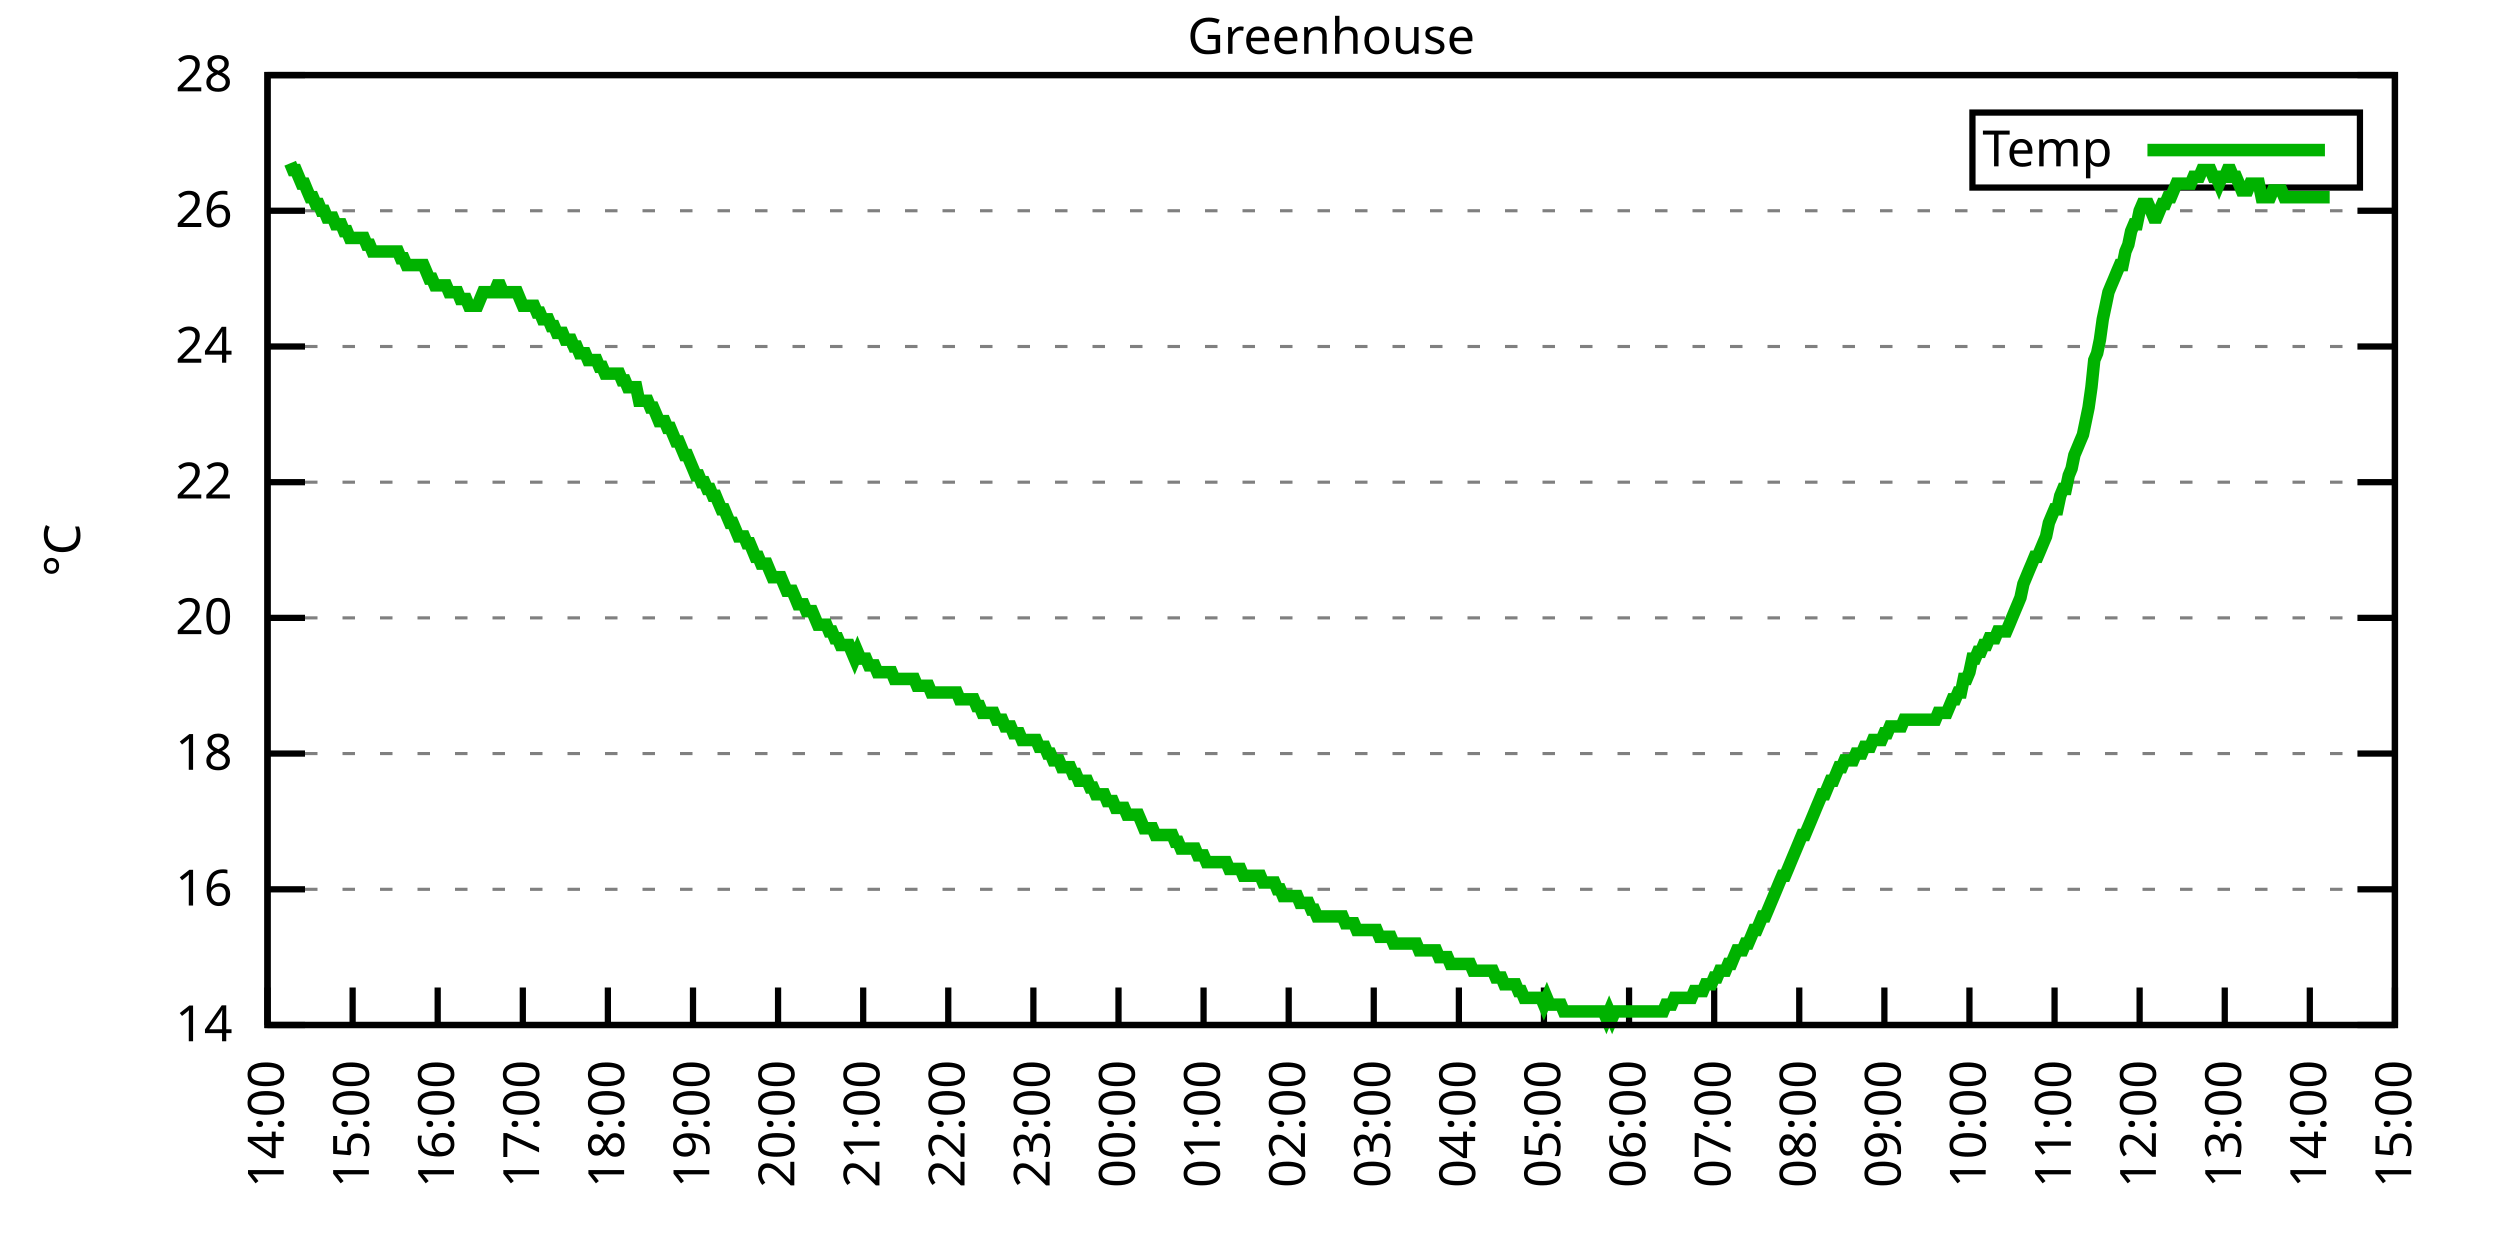
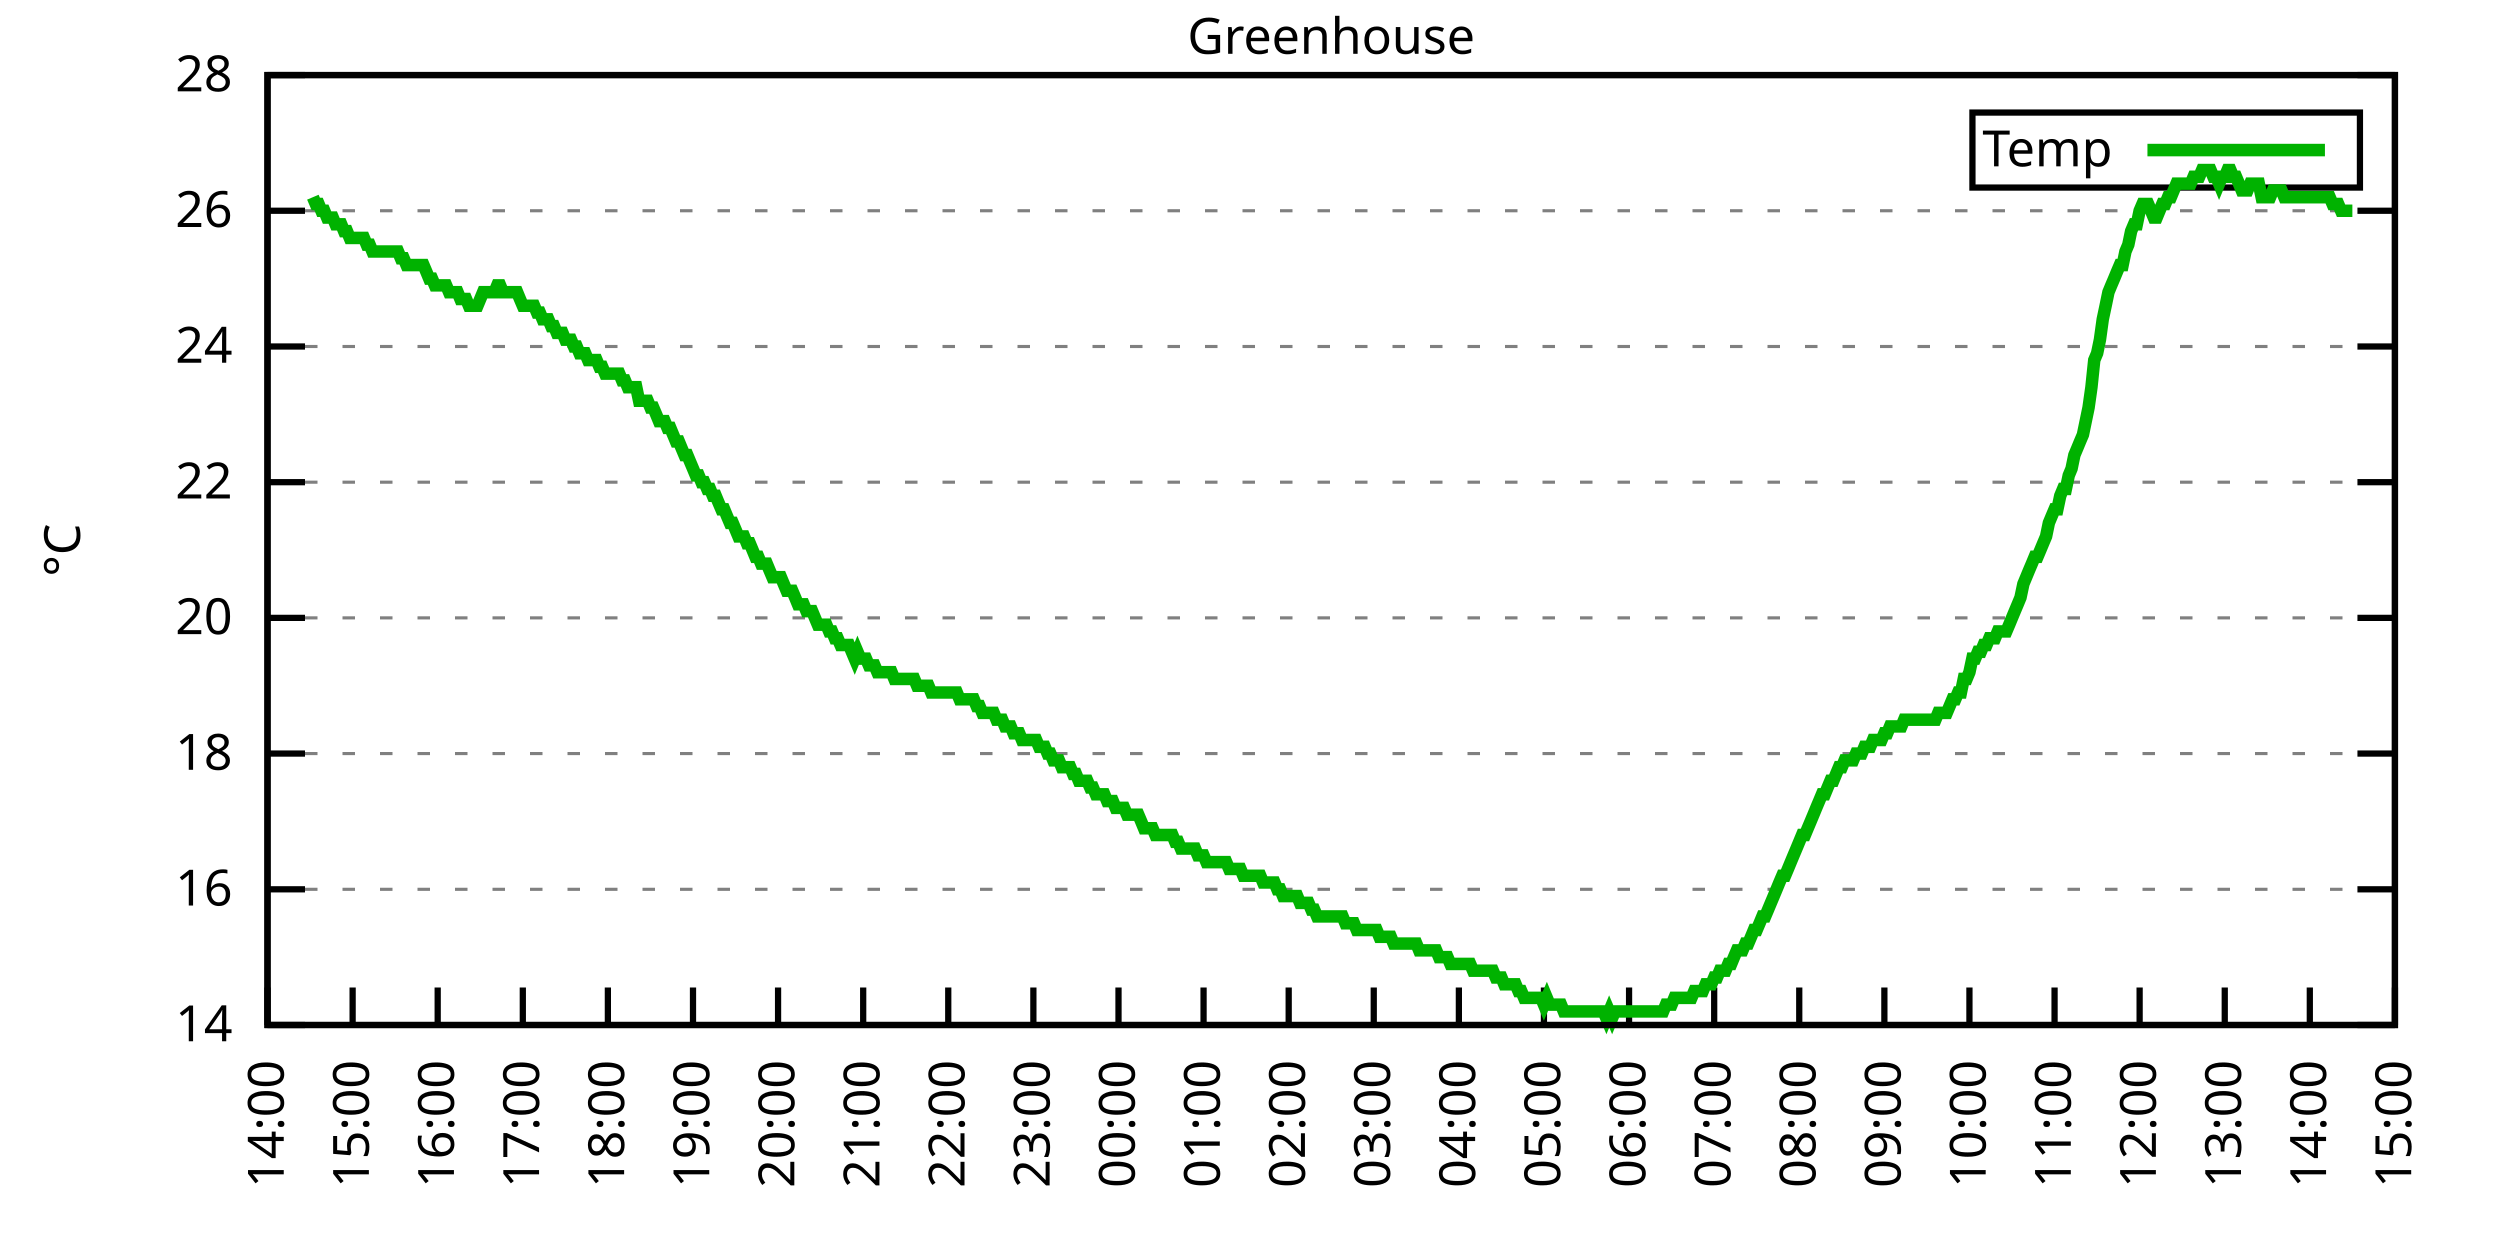
<svg xmlns="http://www.w3.org/2000/svg" xmlns:xlink="http://www.w3.org/1999/xlink" width="400" height="200" viewBox="0 0 400 200">
  <g id="gnuplot_canvas">
    <rect x="0" y="0" width="400" height="200" fill="none" />
    <defs>
      <circle id="gpDot" r="0.5" stroke-width="0.5" stroke="currentColor" />
      <path id="gpPt0" stroke-width="0.333" stroke="currentColor" d="M-1,0 h2 M0,-1 v2" />
      <path id="gpPt1" stroke-width="0.333" stroke="currentColor" d="M-1,-1 L1,1 M1,-1 L-1,1" />
      <path id="gpPt2" stroke-width="0.333" stroke="currentColor" d="M-1,0 L1,0 M0,-1 L0,1 M-1,-1 L1,1 M-1,1 L1,-1" />
      <rect id="gpPt3" stroke-width="0.333" stroke="currentColor" x="-1" y="-1" width="2" height="2" />
      <rect id="gpPt4" stroke-width="0.333" stroke="currentColor" fill="currentColor" x="-1" y="-1" width="2" height="2" />
      <circle id="gpPt5" stroke-width="0.333" stroke="currentColor" cx="0" cy="0" r="1" />
      <use xlink:href="#gpPt5" id="gpPt6" fill="currentColor" stroke="none" />
      <path id="gpPt7" stroke-width="0.333" stroke="currentColor" d="M0,-1.33 L-1.33,0.67 L1.33,0.67 z" />
      <use xlink:href="#gpPt7" id="gpPt8" fill="currentColor" stroke="none" />
      <use xlink:href="#gpPt7" id="gpPt9" stroke="currentColor" transform="rotate(180)" />
      <use xlink:href="#gpPt9" id="gpPt10" fill="currentColor" stroke="none" />
      <use xlink:href="#gpPt3" id="gpPt11" stroke="currentColor" transform="rotate(45)" />
      <use xlink:href="#gpPt11" id="gpPt12" fill="currentColor" stroke="none" />
      <path id="gpPt13" stroke-width="0.333" stroke="currentColor" d="M0,1.330 L1.265,0.411 L0.782,-1.067 L-0.782,-1.076 L-1.265,0.411 z" />
      <use xlink:href="#gpPt13" id="gpPt14" fill="currentColor" stroke="none" />
      <filter id="textbox" filterUnits="objectBoundingBox" x="0" y="0" height="1" width="1">
        <feFlood flood-color="white" flood-opacity="1" result="bgnd" />
        <feComposite in="SourceGraphic" in2="bgnd" operator="atop" />
      </filter>
      <filter id="greybox" filterUnits="objectBoundingBox" x="0" y="0" height="1" width="1">
        <feFlood flood-color="lightgrey" flood-opacity="1" result="grey" />
        <feComposite in="SourceGraphic" in2="grey" operator="atop" />
      </filter>
    </defs>
    <g fill="none" color="white" stroke="currentColor" stroke-width="1.00" stroke-linecap="butt" stroke-linejoin="miter">
</g>
    <g fill="none" color="black" stroke="currentColor" stroke-width="1.00" stroke-linecap="butt" stroke-linejoin="miter">
      <g stroke="none" shape-rendering="crispEdges">
        <polygon fill="rgb(255, 255, 255)" points="42.80,164.00 383.18,164.00 383.18,12.02 42.80,12.02 " />
      </g>
    </g>
    <g fill="none" color="black" stroke="currentColor" stroke-width="1.00" stroke-linecap="butt" stroke-linejoin="miter">
</g>
    <g fill="none" color="black" stroke="black" stroke-width="0.50" stroke-linecap="butt" stroke-linejoin="miter">
</g>
    <g fill="none" color="gray" stroke="currentColor" stroke-width="0.50" stroke-linecap="butt" stroke-linejoin="miter">
      <path stroke="gray" stroke-dasharray="2,4" class="gridline" d="M42.80,164.00 L383.19,164.00  " />
    </g>
    <g fill="none" color="gray" stroke="gray" stroke-width="1.00" stroke-linecap="butt" stroke-linejoin="miter">
</g>
    <g fill="none" color="black" stroke="currentColor" stroke-width="1.00" stroke-linecap="butt" stroke-linejoin="miter">
      <path stroke="black" d="M42.80,164.00 L48.80,164.00 M383.19,164.00 L377.19,164.00  " />
      <g transform="translate(37.20,166.60)" stroke="none" fill="black" font-family="Sans" font-size="8.00" text-anchor="end">
        <text>
          <tspan font-family="Sans"> 14</tspan>
        </text>
      </g>
    </g>
    <g fill="none" color="black" stroke="currentColor" stroke-width="1.00" stroke-linecap="butt" stroke-linejoin="miter">
</g>
    <g fill="none" color="black" stroke="black" stroke-width="0.50" stroke-linecap="butt" stroke-linejoin="miter">
</g>
    <g fill="none" color="gray" stroke="currentColor" stroke-width="0.50" stroke-linecap="butt" stroke-linejoin="miter">
      <path stroke="gray" stroke-dasharray="2,4" class="gridline" d="M42.80,142.29 L383.19,142.29  " />
    </g>
    <g fill="none" color="gray" stroke="gray" stroke-width="1.00" stroke-linecap="butt" stroke-linejoin="miter">
</g>
    <g fill="none" color="black" stroke="currentColor" stroke-width="1.00" stroke-linecap="butt" stroke-linejoin="miter">
      <path stroke="black" d="M42.80,142.29 L48.80,142.29 M383.19,142.29 L377.19,142.29  " />
      <g transform="translate(37.20,144.89)" stroke="none" fill="black" font-family="Sans" font-size="8.00" text-anchor="end">
        <text>
          <tspan font-family="Sans"> 16</tspan>
        </text>
      </g>
    </g>
    <g fill="none" color="black" stroke="currentColor" stroke-width="1.00" stroke-linecap="butt" stroke-linejoin="miter">
</g>
    <g fill="none" color="black" stroke="black" stroke-width="0.50" stroke-linecap="butt" stroke-linejoin="miter">
</g>
    <g fill="none" color="gray" stroke="currentColor" stroke-width="0.50" stroke-linecap="butt" stroke-linejoin="miter">
      <path stroke="gray" stroke-dasharray="2,4" class="gridline" d="M42.80,120.57 L383.19,120.57  " />
    </g>
    <g fill="none" color="gray" stroke="gray" stroke-width="1.00" stroke-linecap="butt" stroke-linejoin="miter">
</g>
    <g fill="none" color="black" stroke="currentColor" stroke-width="1.00" stroke-linecap="butt" stroke-linejoin="miter">
      <path stroke="black" d="M42.80,120.57 L48.80,120.57 M383.19,120.57 L377.19,120.57  " />
      <g transform="translate(37.20,123.17)" stroke="none" fill="black" font-family="Sans" font-size="8.00" text-anchor="end">
        <text>
          <tspan font-family="Sans"> 18</tspan>
        </text>
      </g>
    </g>
    <g fill="none" color="black" stroke="currentColor" stroke-width="1.00" stroke-linecap="butt" stroke-linejoin="miter">
</g>
    <g fill="none" color="black" stroke="black" stroke-width="0.50" stroke-linecap="butt" stroke-linejoin="miter">
</g>
    <g fill="none" color="gray" stroke="currentColor" stroke-width="0.50" stroke-linecap="butt" stroke-linejoin="miter">
      <path stroke="gray" stroke-dasharray="2,4" class="gridline" d="M42.80,98.86 L383.19,98.86  " />
    </g>
    <g fill="none" color="gray" stroke="gray" stroke-width="1.00" stroke-linecap="butt" stroke-linejoin="miter">
</g>
    <g fill="none" color="black" stroke="currentColor" stroke-width="1.00" stroke-linecap="butt" stroke-linejoin="miter">
      <path stroke="black" d="M42.80,98.86 L48.80,98.86 M383.19,98.86 L377.19,98.86  " />
      <g transform="translate(37.20,101.46)" stroke="none" fill="black" font-family="Sans" font-size="8.00" text-anchor="end">
        <text>
          <tspan font-family="Sans"> 20</tspan>
        </text>
      </g>
    </g>
    <g fill="none" color="black" stroke="currentColor" stroke-width="1.00" stroke-linecap="butt" stroke-linejoin="miter">
</g>
    <g fill="none" color="black" stroke="black" stroke-width="0.50" stroke-linecap="butt" stroke-linejoin="miter">
</g>
    <g fill="none" color="gray" stroke="currentColor" stroke-width="0.50" stroke-linecap="butt" stroke-linejoin="miter">
      <path stroke="gray" stroke-dasharray="2,4" class="gridline" d="M42.80,77.15 L383.19,77.15  " />
    </g>
    <g fill="none" color="gray" stroke="gray" stroke-width="1.00" stroke-linecap="butt" stroke-linejoin="miter">
</g>
    <g fill="none" color="black" stroke="currentColor" stroke-width="1.00" stroke-linecap="butt" stroke-linejoin="miter">
      <path stroke="black" d="M42.80,77.15 L48.80,77.15 M383.19,77.15 L377.19,77.15  " />
      <g transform="translate(37.20,79.75)" stroke="none" fill="black" font-family="Sans" font-size="8.00" text-anchor="end">
        <text>
          <tspan font-family="Sans"> 22</tspan>
        </text>
      </g>
    </g>
    <g fill="none" color="black" stroke="currentColor" stroke-width="1.00" stroke-linecap="butt" stroke-linejoin="miter">
</g>
    <g fill="none" color="black" stroke="black" stroke-width="0.50" stroke-linecap="butt" stroke-linejoin="miter">
</g>
    <g fill="none" color="gray" stroke="currentColor" stroke-width="0.50" stroke-linecap="butt" stroke-linejoin="miter">
      <path stroke="gray" stroke-dasharray="2,4" class="gridline" d="M42.80,55.44 L383.19,55.44  " />
    </g>
    <g fill="none" color="gray" stroke="gray" stroke-width="1.00" stroke-linecap="butt" stroke-linejoin="miter">
</g>
    <g fill="none" color="black" stroke="currentColor" stroke-width="1.00" stroke-linecap="butt" stroke-linejoin="miter">
      <path stroke="black" d="M42.80,55.44 L48.80,55.44 M383.19,55.44 L377.19,55.44  " />
      <g transform="translate(37.20,58.04)" stroke="none" fill="black" font-family="Sans" font-size="8.00" text-anchor="end">
        <text>
          <tspan font-family="Sans"> 24</tspan>
        </text>
      </g>
    </g>
    <g fill="none" color="black" stroke="currentColor" stroke-width="1.00" stroke-linecap="butt" stroke-linejoin="miter">
</g>
    <g fill="none" color="black" stroke="black" stroke-width="0.50" stroke-linecap="butt" stroke-linejoin="miter">
</g>
    <g fill="none" color="gray" stroke="currentColor" stroke-width="0.50" stroke-linecap="butt" stroke-linejoin="miter">
      <path stroke="gray" stroke-dasharray="2,4" class="gridline" d="M42.80,33.72 L383.19,33.72  " />
    </g>
    <g fill="none" color="gray" stroke="gray" stroke-width="1.00" stroke-linecap="butt" stroke-linejoin="miter">
</g>
    <g fill="none" color="black" stroke="currentColor" stroke-width="1.00" stroke-linecap="butt" stroke-linejoin="miter">
      <path stroke="black" d="M42.80,33.72 L48.80,33.72 M383.19,33.72 L377.19,33.72  " />
      <g transform="translate(37.20,36.32)" stroke="none" fill="black" font-family="Sans" font-size="8.00" text-anchor="end">
        <text>
          <tspan font-family="Sans"> 26</tspan>
        </text>
      </g>
    </g>
    <g fill="none" color="black" stroke="currentColor" stroke-width="1.00" stroke-linecap="butt" stroke-linejoin="miter">
</g>
    <g fill="none" color="black" stroke="black" stroke-width="0.50" stroke-linecap="butt" stroke-linejoin="miter">
</g>
    <g fill="none" color="gray" stroke="currentColor" stroke-width="0.50" stroke-linecap="butt" stroke-linejoin="miter">
      <path stroke="gray" stroke-dasharray="2,4" class="gridline" d="M42.80,12.01 L383.19,12.01  " />
    </g>
    <g fill="none" color="gray" stroke="gray" stroke-width="1.00" stroke-linecap="butt" stroke-linejoin="miter">
</g>
    <g fill="none" color="black" stroke="currentColor" stroke-width="1.00" stroke-linecap="butt" stroke-linejoin="miter">
      <path stroke="black" d="M42.80,12.01 L48.80,12.01 M383.19,12.01 L377.19,12.01  " />
      <g transform="translate(37.20,14.61)" stroke="none" fill="black" font-family="Sans" font-size="8.00" text-anchor="end">
        <text>
          <tspan font-family="Sans"> 28</tspan>
        </text>
      </g>
    </g>
    <g fill="none" color="black" stroke="currentColor" stroke-width="1.00" stroke-linecap="butt" stroke-linejoin="miter">
      <path stroke="black" d="M42.80,164.00 L42.80,158.00  " />
      <g transform="translate(45.40,169.60) rotate(270.00)" stroke="none" fill="black" font-family="Sans" font-size="8.00" text-anchor="end">
        <text>
          <tspan font-family="Sans">14:00</tspan>
        </text>
      </g>
    </g>
    <g fill="none" color="black" stroke="currentColor" stroke-width="1.00" stroke-linecap="butt" stroke-linejoin="miter">
      <path stroke="black" d="M56.42,164.00 L56.42,158.00  " />
      <g transform="translate(59.02,169.60) rotate(270.00)" stroke="none" fill="black" font-family="Sans" font-size="8.00" text-anchor="end">
        <text>
          <tspan font-family="Sans">15:00</tspan>
        </text>
      </g>
    </g>
    <g fill="none" color="black" stroke="currentColor" stroke-width="1.00" stroke-linecap="butt" stroke-linejoin="miter">
      <path stroke="black" d="M70.03,164.00 L70.03,158.00  " />
      <g transform="translate(72.63,169.60) rotate(270.00)" stroke="none" fill="black" font-family="Sans" font-size="8.00" text-anchor="end">
        <text>
          <tspan font-family="Sans">16:00</tspan>
        </text>
      </g>
    </g>
    <g fill="none" color="black" stroke="currentColor" stroke-width="1.00" stroke-linecap="butt" stroke-linejoin="miter">
      <path stroke="black" d="M83.65,164.00 L83.65,158.00  " />
      <g transform="translate(86.25,169.60) rotate(270.00)" stroke="none" fill="black" font-family="Sans" font-size="8.00" text-anchor="end">
        <text>
          <tspan font-family="Sans">17:00</tspan>
        </text>
      </g>
    </g>
    <g fill="none" color="black" stroke="currentColor" stroke-width="1.00" stroke-linecap="butt" stroke-linejoin="miter">
      <path stroke="black" d="M97.26,164.00 L97.26,158.00  " />
      <g transform="translate(99.86,169.60) rotate(270.00)" stroke="none" fill="black" font-family="Sans" font-size="8.00" text-anchor="end">
        <text>
          <tspan font-family="Sans">18:00</tspan>
        </text>
      </g>
    </g>
    <g fill="none" color="black" stroke="currentColor" stroke-width="1.00" stroke-linecap="butt" stroke-linejoin="miter">
      <path stroke="black" d="M110.88,164.00 L110.88,158.00  " />
      <g transform="translate(113.48,169.60) rotate(270.00)" stroke="none" fill="black" font-family="Sans" font-size="8.00" text-anchor="end">
        <text>
          <tspan font-family="Sans">19:00</tspan>
        </text>
      </g>
    </g>
    <g fill="none" color="black" stroke="currentColor" stroke-width="1.00" stroke-linecap="butt" stroke-linejoin="miter">
      <path stroke="black" d="M124.49,164.00 L124.49,158.00  " />
      <g transform="translate(127.09,169.60) rotate(270.00)" stroke="none" fill="black" font-family="Sans" font-size="8.00" text-anchor="end">
        <text>
          <tspan font-family="Sans">20:00</tspan>
        </text>
      </g>
    </g>
    <g fill="none" color="black" stroke="currentColor" stroke-width="1.00" stroke-linecap="butt" stroke-linejoin="miter">
      <path stroke="black" d="M138.11,164.00 L138.11,158.00  " />
      <g transform="translate(140.71,169.60) rotate(270.00)" stroke="none" fill="black" font-family="Sans" font-size="8.00" text-anchor="end">
        <text>
          <tspan font-family="Sans">21:00</tspan>
        </text>
      </g>
    </g>
    <g fill="none" color="black" stroke="currentColor" stroke-width="1.00" stroke-linecap="butt" stroke-linejoin="miter">
      <path stroke="black" d="M151.72,164.00 L151.72,158.00  " />
      <g transform="translate(154.32,169.60) rotate(270.00)" stroke="none" fill="black" font-family="Sans" font-size="8.00" text-anchor="end">
        <text>
          <tspan font-family="Sans">22:00</tspan>
        </text>
      </g>
    </g>
    <g fill="none" color="black" stroke="currentColor" stroke-width="1.00" stroke-linecap="butt" stroke-linejoin="miter">
      <path stroke="black" d="M165.34,164.00 L165.34,158.00  " />
      <g transform="translate(167.94,169.60) rotate(270.00)" stroke="none" fill="black" font-family="Sans" font-size="8.00" text-anchor="end">
        <text>
          <tspan font-family="Sans">23:00</tspan>
        </text>
      </g>
    </g>
    <g fill="none" color="black" stroke="currentColor" stroke-width="1.00" stroke-linecap="butt" stroke-linejoin="miter">
      <path stroke="black" d="M178.96,164.00 L178.96,158.00  " />
      <g transform="translate(181.56,169.60) rotate(270.00)" stroke="none" fill="black" font-family="Sans" font-size="8.00" text-anchor="end">
        <text>
          <tspan font-family="Sans">00:00</tspan>
        </text>
      </g>
    </g>
    <g fill="none" color="black" stroke="currentColor" stroke-width="1.00" stroke-linecap="butt" stroke-linejoin="miter">
      <path stroke="black" d="M192.57,164.00 L192.57,158.00  " />
      <g transform="translate(195.17,169.60) rotate(270.00)" stroke="none" fill="black" font-family="Sans" font-size="8.00" text-anchor="end">
        <text>
          <tspan font-family="Sans">01:00</tspan>
        </text>
      </g>
    </g>
    <g fill="none" color="black" stroke="currentColor" stroke-width="1.00" stroke-linecap="butt" stroke-linejoin="miter">
      <path stroke="black" d="M206.19,164.00 L206.19,158.00  " />
      <g transform="translate(208.79,169.60) rotate(270.00)" stroke="none" fill="black" font-family="Sans" font-size="8.00" text-anchor="end">
        <text>
          <tspan font-family="Sans">02:00</tspan>
        </text>
      </g>
    </g>
    <g fill="none" color="black" stroke="currentColor" stroke-width="1.00" stroke-linecap="butt" stroke-linejoin="miter">
      <path stroke="black" d="M219.80,164.00 L219.80,158.00  " />
      <g transform="translate(222.40,169.60) rotate(270.00)" stroke="none" fill="black" font-family="Sans" font-size="8.00" text-anchor="end">
        <text>
          <tspan font-family="Sans">03:00</tspan>
        </text>
      </g>
    </g>
    <g fill="none" color="black" stroke="currentColor" stroke-width="1.00" stroke-linecap="butt" stroke-linejoin="miter">
      <path stroke="black" d="M233.42,164.00 L233.42,158.00  " />
      <g transform="translate(236.02,169.60) rotate(270.00)" stroke="none" fill="black" font-family="Sans" font-size="8.00" text-anchor="end">
        <text>
          <tspan font-family="Sans">04:00</tspan>
        </text>
      </g>
    </g>
    <g fill="none" color="black" stroke="currentColor" stroke-width="1.00" stroke-linecap="butt" stroke-linejoin="miter">
      <path stroke="black" d="M247.03,164.00 L247.03,158.00  " />
      <g transform="translate(249.63,169.60) rotate(270.00)" stroke="none" fill="black" font-family="Sans" font-size="8.00" text-anchor="end">
        <text>
          <tspan font-family="Sans">05:00</tspan>
        </text>
      </g>
    </g>
    <g fill="none" color="black" stroke="currentColor" stroke-width="1.00" stroke-linecap="butt" stroke-linejoin="miter">
      <path stroke="black" d="M260.65,164.00 L260.65,158.00  " />
      <g transform="translate(263.25,169.60) rotate(270.00)" stroke="none" fill="black" font-family="Sans" font-size="8.00" text-anchor="end">
        <text>
          <tspan font-family="Sans">06:00</tspan>
        </text>
      </g>
    </g>
    <g fill="none" color="black" stroke="currentColor" stroke-width="1.00" stroke-linecap="butt" stroke-linejoin="miter">
      <path stroke="black" d="M274.27,164.00 L274.27,158.00  " />
      <g transform="translate(276.87,169.60) rotate(270.00)" stroke="none" fill="black" font-family="Sans" font-size="8.00" text-anchor="end">
        <text>
          <tspan font-family="Sans">07:00</tspan>
        </text>
      </g>
    </g>
    <g fill="none" color="black" stroke="currentColor" stroke-width="1.00" stroke-linecap="butt" stroke-linejoin="miter">
      <path stroke="black" d="M287.88,164.00 L287.88,158.00  " />
      <g transform="translate(290.48,169.60) rotate(270.00)" stroke="none" fill="black" font-family="Sans" font-size="8.00" text-anchor="end">
        <text>
          <tspan font-family="Sans">08:00</tspan>
        </text>
      </g>
    </g>
    <g fill="none" color="black" stroke="currentColor" stroke-width="1.00" stroke-linecap="butt" stroke-linejoin="miter">
      <path stroke="black" d="M301.50,164.00 L301.50,158.00  " />
      <g transform="translate(304.10,169.60) rotate(270.00)" stroke="none" fill="black" font-family="Sans" font-size="8.00" text-anchor="end">
        <text>
          <tspan font-family="Sans">09:00</tspan>
        </text>
      </g>
    </g>
    <g fill="none" color="black" stroke="currentColor" stroke-width="1.00" stroke-linecap="butt" stroke-linejoin="miter">
      <path stroke="black" d="M315.11,164.00 L315.11,158.00  " />
      <g transform="translate(317.71,169.60) rotate(270.00)" stroke="none" fill="black" font-family="Sans" font-size="8.00" text-anchor="end">
        <text>
          <tspan font-family="Sans">10:00</tspan>
        </text>
      </g>
    </g>
    <g fill="none" color="black" stroke="currentColor" stroke-width="1.00" stroke-linecap="butt" stroke-linejoin="miter">
      <path stroke="black" d="M328.73,164.00 L328.73,158.00  " />
      <g transform="translate(331.33,169.60) rotate(270.00)" stroke="none" fill="black" font-family="Sans" font-size="8.00" text-anchor="end">
        <text>
          <tspan font-family="Sans">11:00</tspan>
        </text>
      </g>
    </g>
    <g fill="none" color="black" stroke="currentColor" stroke-width="1.00" stroke-linecap="butt" stroke-linejoin="miter">
      <path stroke="black" d="M342.34,164.00 L342.34,158.00  " />
      <g transform="translate(344.94,169.60) rotate(270.00)" stroke="none" fill="black" font-family="Sans" font-size="8.00" text-anchor="end">
        <text>
          <tspan font-family="Sans">12:00</tspan>
        </text>
      </g>
    </g>
    <g fill="none" color="black" stroke="currentColor" stroke-width="1.00" stroke-linecap="butt" stroke-linejoin="miter">
      <path stroke="black" d="M355.96,164.00 L355.96,158.00  " />
      <g transform="translate(358.56,169.60) rotate(270.00)" stroke="none" fill="black" font-family="Sans" font-size="8.00" text-anchor="end">
        <text>
          <tspan font-family="Sans">13:00</tspan>
        </text>
      </g>
    </g>
    <g fill="none" color="black" stroke="currentColor" stroke-width="1.00" stroke-linecap="butt" stroke-linejoin="miter">
      <path stroke="black" d="M369.57,164.00 L369.57,158.00  " />
      <g transform="translate(372.17,169.60) rotate(270.00)" stroke="none" fill="black" font-family="Sans" font-size="8.00" text-anchor="end">
        <text>
          <tspan font-family="Sans">14:00</tspan>
        </text>
      </g>
    </g>
    <g fill="none" color="black" stroke="currentColor" stroke-width="1.00" stroke-linecap="butt" stroke-linejoin="miter">
      <path stroke="black" d="M383.19,164.00 L383.19,158.00  " />
      <g transform="translate(385.79,169.60) rotate(270.00)" stroke="none" fill="black" font-family="Sans" font-size="8.00" text-anchor="end">
        <text>
          <tspan font-family="Sans">15:00</tspan>
        </text>
      </g>
    </g>
    <g fill="none" color="black" stroke="currentColor" stroke-width="1.00" stroke-linecap="butt" stroke-linejoin="miter">
</g>
    <g fill="none" color="black" stroke="currentColor" stroke-width="1.00" stroke-linecap="butt" stroke-linejoin="miter">
      <path stroke="black" d="M42.80,12.01 L42.80,164.00 L383.19,164.00 L383.19,12.01 L42.80,12.01 Z  " />
    </g>
    <g fill="none" color="black" stroke="currentColor" stroke-width="1.00" stroke-linecap="butt" stroke-linejoin="miter">
</g>
    <g fill="none" color="black" stroke="currentColor" stroke-width="1.00" stroke-linecap="butt" stroke-linejoin="miter">
      <path stroke="black" d="M315.59,30.01 L315.59,18.01 L377.59,18.01 L377.59,30.01 L315.59,30.01 Z  " />
    </g>
    <g id="Greenhouse_plot_1">
      <g fill="none" color="white" stroke="black" stroke-width="2.00" stroke-linecap="butt" stroke-linejoin="miter">
</g>
      <g fill="none" color="black" stroke="currentColor" stroke-width="2.00" stroke-linecap="butt" stroke-linejoin="miter">
        <g transform="translate(337.99,26.61)" stroke="none" fill="black" font-family="Sans" font-size="8.00" text-anchor="end">
          <text>
            <tspan font-family="Sans">Temp</tspan>
          </text>
        </g>
      </g>
      <g fill="none" color="black" stroke="currentColor" stroke-width="2.00" stroke-linecap="butt" stroke-linejoin="miter">
-         <path stroke="rgb(  0, 178,   0)" d="M343.59,24.01 L371.99,24.01 M46.43,26.12 L46.88,27.21 L47.34,27.21 L47.79,28.29 L48.25,29.38 L48.70,29.38   L49.15,30.47 L49.61,31.55 L50.06,31.55 L50.52,32.64 L50.97,32.64 L51.42,33.72 L51.88,33.72 L52.33,34.81   L52.78,34.81 L53.24,34.81 L53.69,35.89 L54.15,35.89 L54.60,35.89 L55.05,36.98 L55.51,36.98 L55.96,38.07   L56.42,38.07 L56.87,38.07 L57.32,38.07 L57.78,38.07 L58.23,38.07 L58.68,39.15 L59.14,39.15 L59.59,40.24   L60.05,40.24 L60.50,40.24 L60.95,40.24 L61.41,40.24 L61.86,40.24 L62.32,40.24 L62.77,40.24 L63.22,40.24   L63.68,40.24 L64.13,41.32 L64.58,41.32 L65.04,42.41 L65.49,42.41 L65.95,42.41 L66.40,42.41 L66.85,42.41   L67.31,42.41 L67.76,42.41 L68.22,43.49 L68.67,44.58 L69.12,44.58 L69.58,45.66 L70.03,45.66 L70.49,45.66   L70.94,45.66 L71.39,45.66 L71.85,46.75 L72.30,46.75 L72.75,46.75 L73.21,46.75 L73.66,47.84 L74.12,47.84   L74.57,47.84 L75.02,48.92 L75.48,48.92 L75.93,48.92 L76.39,48.92 L76.84,47.84 L77.29,46.75 L77.75,46.75   L78.20,46.75 L78.65,46.75 L79.11,46.75 L79.56,45.66 L80.02,45.66 L80.47,46.75 L80.92,46.75 L81.38,46.75   L81.83,46.75 L82.29,46.75 L82.74,46.75 L83.19,47.84 L83.65,48.92 L84.10,48.92 L84.55,48.92 L85.01,48.92   L85.46,48.92 L85.92,50.01 L86.37,50.01 L86.82,51.09 L87.28,51.09 L87.73,51.09 L88.19,52.18 L88.64,52.18   L89.09,53.26 L89.55,53.26 L90.00,53.26 L90.45,54.35 L90.91,54.35 L91.36,54.35 L91.82,55.44 L92.27,55.44   L92.72,56.52 L93.18,56.52 L93.63,56.52 L94.09,57.61 L94.54,57.61 L94.99,57.61 L95.45,57.61 L95.90,58.69   L96.35,58.69 L96.81,59.78 L97.26,59.78 L97.72,59.78 L98.17,59.78 L98.62,59.78 L99.08,59.78 L99.53,60.86   L99.99,60.86 L100.44,61.95 L100.89,61.95 L101.35,61.95 L101.80,61.95 L102.25,64.12 L102.71,64.12 L103.16,64.12   L103.62,64.12 L104.07,65.21 L104.52,65.21 L104.98,66.29 L105.43,67.38 L105.89,67.38 L106.34,67.38 L106.79,68.46   L107.25,68.46 L107.70,69.55 L108.15,70.63 L108.61,70.63 L109.06,71.72 L109.52,72.81 L109.97,72.81 L110.42,73.89   L110.88,74.98 L111.33,76.06 L111.79,76.06 L112.24,77.15 L112.69,77.15 L113.15,78.23 L113.60,78.23 L114.05,79.32   L114.51,79.32 L114.96,80.41 L115.42,81.49 L115.87,81.49 L116.32,82.58 L116.78,83.66 L117.23,83.66 L117.69,84.75   L118.14,85.83 L118.59,85.83 L119.05,85.83 L119.50,86.92 L119.96,86.92 L120.41,88.00 L120.86,89.09 L121.32,89.09   L121.77,90.18 L122.22,90.18 L122.68,90.18 L123.13,91.26 L123.59,92.35 L124.04,92.35 L124.49,92.35 L124.95,92.35   L125.40,93.43 L125.86,94.52 L126.31,94.52 L126.76,94.52 L127.22,95.60 L127.67,96.69 L128.12,96.69 L128.58,96.69   L129.03,97.78 L129.49,97.78 L129.94,97.78 L130.39,98.86 L130.85,99.95 L131.30,99.95 L131.76,99.95 L132.21,99.95   L132.66,101.03 L133.12,101.03 L133.57,102.12 L134.02,102.12 L134.48,103.20 L134.93,103.20 L135.39,103.20 L135.84,103.20   L136.29,104.29 L136.75,105.38 L137.20,104.29 L137.66,105.38 L138.11,105.38 L138.56,105.38 L139.02,106.46 L139.47,106.46   L139.92,106.46 L140.38,107.55 L140.83,107.55 L141.29,107.55 L141.74,107.55 L142.19,107.55 L142.65,107.55 L143.10,108.63   L143.56,108.63 L144.01,108.63 L144.46,108.63 L144.92,108.63 L145.37,108.63 L145.82,108.63 L146.28,108.63 L146.73,109.72   L147.19,109.72 L147.64,109.72 L148.09,109.72 L148.55,109.72 L149.00,110.80 L149.46,110.80 L149.91,110.80 L150.36,110.80   L150.82,110.80 L151.27,110.80 L151.72,110.80 L152.18,110.80 L152.63,110.80 L153.09,110.80 L153.54,111.89 L153.99,111.89   L154.45,111.89 L154.90,111.89 L155.36,111.89 L155.81,111.89 L156.26,112.97 L156.72,112.97 L157.17,114.06 L157.62,114.06   L158.08,114.06 L158.53,114.06 L158.99,114.06 L159.44,115.15 L159.89,115.15 L160.35,115.15 L160.80,116.23 L161.26,116.23   L161.71,116.23 L162.16,117.32 L162.62,117.32 L163.07,117.32 L163.52,118.40 L163.98,118.40 L164.43,118.40 L164.89,118.40   L165.34,118.40 L165.79,118.40 L166.25,119.49 L166.70,119.49 L167.16,119.49 L167.61,120.57 L168.06,120.57 L168.52,121.66   L168.97,121.66 L169.43,121.66 L169.88,122.75 L170.33,122.75 L170.79,122.75 L171.24,122.75 L171.69,123.83 L172.15,123.83   L172.60,124.92 L173.06,124.92 L173.51,124.92 L173.96,124.92 L174.42,126.00 L174.87,126.00 L175.33,127.09 L175.78,127.09   L176.23,127.09 L176.69,127.09 L177.14,128.17 L177.59,128.17 L178.05,128.17 L178.50,129.26 L178.96,129.26 L179.41,129.26   L179.86,129.26 L180.32,130.35 L180.77,130.35 L181.23,130.35 L181.68,130.35 L182.13,130.35 L182.59,131.43 L183.04,132.52   L183.49,132.52 L183.95,132.52 L184.40,132.52 L184.86,133.60 L185.31,133.60 L185.76,133.60 L186.22,133.60 L186.67,133.60   L187.13,133.60 L187.58,133.60 L188.03,134.69 L188.49,134.69 L188.94,135.77 L189.39,135.77 L189.85,135.77 L190.30,135.77   L190.76,135.77 L191.21,135.77 L191.66,136.86 L192.12,136.86 L192.57,136.86 L193.03,137.94 L193.48,137.94 L193.93,137.94   L194.39,137.94 L194.84,137.94 L195.29,137.94 L195.75,137.94 L196.20,137.94 L196.66,139.03 L197.11,139.03 L197.56,139.03   L198.02,139.03 L198.47,139.03 L198.93,140.12 L199.38,140.12 L199.83,140.12 L200.29,140.12 L200.74,140.12 L201.19,140.12   L201.65,140.12 L202.10,141.20 L202.56,141.20 L203.01,141.20 L203.46,141.20 L203.92,141.20 L204.37,142.29 L204.83,142.29   L205.28,143.37 L205.73,143.37 L206.19,143.37 L206.64,143.37 L207.09,143.37 L207.55,143.37 L208.00,144.46 L208.46,144.46   L208.91,144.46 L209.36,144.46 L209.82,145.54 L210.27,145.54 L210.73,146.63 L211.18,146.63 L211.63,146.63 L212.09,146.63   L212.54,146.63 L213.00,146.63 L213.45,146.63 L213.90,146.63 L214.36,146.63 L214.81,146.63 L215.26,147.72 L215.72,147.72   L216.17,147.72 L216.63,147.72 L217.08,148.80 L217.53,148.80 L217.99,148.80 L218.44,148.80 L218.90,148.80 L219.35,148.80   L219.80,148.80 L220.26,148.80 L220.71,149.89 L221.16,149.89 L221.62,149.89 L222.07,149.89 L222.53,149.89 L222.98,150.97   L223.43,150.97 L223.89,150.97 L224.34,150.97 L224.80,150.97 L225.25,150.97 L225.70,150.97 L226.16,150.97 L226.61,150.97   L227.06,152.06 L227.52,152.06 L227.97,152.06 L228.43,152.06 L228.88,152.06 L229.33,152.06 L229.79,152.06 L230.24,153.14   L230.70,153.14 L231.15,153.14 L231.60,153.14 L232.06,154.23 L232.51,154.23 L232.96,154.23 L233.42,154.23 L233.87,154.23   L234.33,154.23 L234.78,154.23 L235.23,154.23 L235.69,155.31 L236.14,155.31 L236.60,155.31 L237.05,155.31 L237.50,155.31   L237.96,155.31 L238.41,155.31 L238.86,155.31 L239.32,156.40 L239.77,156.40 L240.23,156.40 L240.68,157.49 L241.13,157.49   L241.59,157.49 L242.04,157.49 L242.50,157.49 L242.95,158.57 L243.40,158.57 L243.86,159.66 L244.31,159.66 L244.76,159.66   L245.22,159.66 L245.67,159.66 L246.13,159.66 L246.58,159.66 L247.03,160.74 L247.49,159.66 L247.94,160.74 L248.40,160.74   L248.85,160.74 L249.30,160.74 L249.76,160.74 L250.21,161.83 L250.66,161.83 L251.12,161.83 L251.57,161.83 L252.03,161.83   L252.48,161.83 L252.93,161.83 L253.39,161.83 L253.84,161.83 L254.30,161.83 L254.75,161.83 L255.20,161.83 L255.66,161.83   L256.11,161.83 L256.56,161.83 L257.02,162.91 L257.47,161.83 L257.93,162.91 L258.38,161.83 L258.83,161.83 L259.29,161.83   L259.74,161.83 L260.20,161.83 L260.65,161.83 L261.10,161.83 L261.56,161.83 L262.01,161.83 L262.47,161.83 L262.92,161.83   L263.37,161.83 L263.83,161.83 L264.28,161.83 L264.73,161.83 L265.19,161.83 L265.64,161.83 L266.10,161.83 L266.55,160.74   L267.00,160.74 L267.46,160.74 L267.91,159.66 L268.37,159.66 L268.82,159.66 L269.27,159.66 L269.73,159.66 L270.18,159.66   L270.63,159.66 L271.09,158.57 L271.54,158.57 L272.00,158.57 L272.45,158.57 L272.90,157.49 L273.36,157.49 L273.81,157.49   L274.27,156.40 L274.72,156.40 L275.17,155.31 L275.63,155.31 L276.08,155.31 L276.53,154.23 L276.99,154.23 L277.44,153.14   L277.90,152.06 L278.35,152.06 L278.80,152.06 L279.26,150.97 L279.71,150.97 L280.17,149.89 L280.62,148.80 L281.07,148.80   L281.53,147.72 L281.98,146.63 L282.43,146.63 L282.89,145.54 L283.34,144.46 L283.80,143.37 L284.25,142.29 L284.70,141.20   L285.16,140.12 L285.61,140.12 L286.07,139.03 L286.52,137.94 L286.97,136.86 L287.43,135.77 L287.88,134.69 L288.33,133.60   L288.79,133.60 L289.24,132.52 L289.70,131.43 L290.15,130.35 L290.60,129.26 L291.06,128.17 L291.51,127.09 L291.97,127.09   L292.42,126.00 L292.87,124.92 L293.33,124.92 L293.78,123.83 L294.23,122.75 L294.69,122.75 L295.14,121.66 L295.60,121.66   L296.05,121.66 L296.50,121.66 L296.96,120.57 L297.41,120.57 L297.87,120.57 L298.32,119.49 L298.77,119.49 L299.23,119.49   L299.68,118.40 L300.13,118.40 L300.59,118.40 L301.04,118.40 L301.50,117.32 L301.95,117.32 L302.40,116.23 L302.86,116.23   L303.31,116.23 L303.77,116.23 L304.22,116.23 L304.67,115.15 L305.13,115.15 L305.58,115.15 L306.03,115.15 L306.49,115.15   L306.94,115.15 L307.40,115.15 L307.85,115.15 L308.30,115.15 L308.76,115.15 L309.21,115.15 L309.67,115.15 L310.12,114.06   L310.57,114.06 L311.03,114.06 L311.48,114.06 L311.94,112.97 L312.39,111.89 L312.84,111.89 L313.30,110.80 L313.75,110.80   L314.20,108.63 L314.66,108.63 L315.11,107.55 L315.57,105.38 L316.02,105.38 L316.47,104.29 L316.93,104.29 L317.38,103.20   L317.84,103.20 L318.29,102.12 L318.74,102.12 L319.20,102.12 L319.65,101.03 L320.10,101.03 L320.56,101.03 L321.01,101.03   L321.47,99.95 L321.92,98.86 L322.37,97.78 L322.83,96.69 L323.28,95.60 L323.74,93.43 L324.19,92.35 L324.64,91.26   L325.10,90.18 L325.55,89.09 L326.00,89.09 L326.46,88.00 L326.91,86.92 L327.37,85.83 L327.82,83.66 L328.27,82.58   L328.73,81.49 L329.18,81.49 L329.64,79.32 L330.09,78.23 L330.54,78.23 L331.00,76.06 L331.45,74.98 L331.90,72.81   L332.36,71.72 L332.81,70.63 L333.27,69.55 L333.72,67.38 L334.17,65.21 L334.63,61.95 L335.08,57.61 L335.54,56.52   L335.99,54.35 L336.44,51.09 L336.90,48.92 L337.35,46.75 L337.80,45.66 L338.26,44.58 L338.71,43.49 L339.17,42.41   L339.62,42.41 L340.07,40.24 L340.53,39.15 L340.98,36.98 L341.44,35.89 L341.89,35.89 L342.34,33.72 L342.80,32.64   L343.25,32.64 L343.70,32.64 L344.16,33.72 L344.61,34.81 L345.07,34.81 L345.52,33.72 L345.97,32.64 L346.43,32.64   L346.88,31.55 L347.34,31.55 L347.79,30.47 L348.24,29.38 L348.70,29.38 L349.15,29.38 L349.60,29.38 L350.06,29.38   L350.51,29.38 L350.97,28.29 L351.42,28.29 L351.87,28.29 L352.33,27.21 L352.78,27.21 L353.24,27.21 L353.69,27.21   L354.14,28.29 L354.60,28.29 L355.05,29.38 L355.50,28.29 L355.96,28.29 L356.41,27.21 L356.87,27.21 L357.32,28.29   L357.77,28.29 L358.23,29.38 L358.68,30.47 L359.14,30.47 L359.59,30.47 L360.04,29.38 L360.50,29.38 L360.95,29.38   L361.41,29.38 L361.86,31.55 L362.31,31.55 L362.77,31.55 L363.22,31.55 L363.67,30.47 L364.13,30.47 L364.58,30.47   L365.04,30.47 L365.49,31.55 L365.94,31.55 L366.40,31.55 L366.85,31.55 L367.31,31.55 L367.76,31.55 L368.21,31.55   L368.67,31.55 L369.12,31.55 L369.57,31.55 L370.03,31.55 L370.48,31.55 L370.94,31.55 L371.39,31.55 L371.84,31.55   L372.30,31.55 L372.75,31.55  " />
+         <path stroke="rgb(  0, 178,   0)" d="M343.59,24.01 L371.99,24.01 M50.06,31.55 L50.52,32.64 L50.97,32.64 L51.42,33.72 L51.88,33.72 L52.33,34.81   L52.78,34.81 L53.24,34.81 L53.69,35.89 L54.15,35.89 L54.60,35.89 L55.05,36.98 L55.51,36.98 L55.96,38.07   L56.42,38.07 L56.87,38.07 L57.32,38.07 L57.78,38.07 L58.23,38.07 L58.68,39.15 L59.14,39.15 L59.59,40.24   L60.05,40.24 L60.50,40.24 L60.95,40.24 L61.41,40.24 L61.86,40.24 L62.32,40.24 L62.77,40.24 L63.22,40.24   L63.68,40.24 L64.13,41.32 L64.58,41.32 L65.04,42.41 L65.49,42.41 L65.95,42.41 L66.40,42.41 L66.85,42.41   L67.31,42.41 L67.76,42.41 L68.22,43.49 L68.67,44.58 L69.12,44.58 L69.58,45.66 L70.03,45.66 L70.49,45.66   L70.94,45.66 L71.39,45.66 L71.85,46.75 L72.30,46.75 L72.75,46.75 L73.21,46.75 L73.66,47.84 L74.12,47.84   L74.57,47.84 L75.02,48.92 L75.48,48.92 L75.93,48.92 L76.39,48.92 L76.84,47.84 L77.29,46.75 L77.75,46.75   L78.20,46.75 L78.65,46.75 L79.11,46.75 L79.56,45.66 L80.02,45.66 L80.47,46.75 L80.92,46.75 L81.38,46.75   L81.83,46.75 L82.29,46.75 L82.74,46.75 L83.19,47.84 L83.65,48.92 L84.10,48.92 L84.55,48.92 L85.01,48.92   L85.46,48.92 L85.92,50.01 L86.37,50.01 L86.82,51.09 L87.28,51.09 L87.73,51.09 L88.19,52.18 L88.64,52.18   L89.09,53.26 L89.55,53.26 L90.00,53.26 L90.45,54.35 L90.91,54.35 L91.36,54.35 L91.82,55.44 L92.27,55.44   L92.72,56.52 L93.18,56.52 L93.63,56.52 L94.09,57.61 L94.54,57.61 L94.99,57.61 L95.45,57.61 L95.90,58.69   L96.35,58.69 L96.81,59.78 L97.26,59.78 L97.72,59.78 L98.17,59.78 L98.62,59.78 L99.08,59.78 L99.53,60.86   L99.99,60.86 L100.44,61.95 L100.89,61.95 L101.35,61.95 L101.80,61.95 L102.25,64.12 L102.71,64.12 L103.16,64.12   L103.62,64.12 L104.07,65.21 L104.52,65.21 L104.98,66.29 L105.43,67.38 L105.89,67.38 L106.34,67.38 L106.79,68.46   L107.25,68.46 L107.70,69.55 L108.15,70.63 L108.61,70.63 L109.06,71.72 L109.52,72.81 L109.97,72.81 L110.42,73.89   L110.88,74.98 L111.33,76.06 L111.79,76.06 L112.24,77.15 L112.69,77.15 L113.15,78.23 L113.60,78.23 L114.05,79.32   L114.51,79.32 L114.96,80.41 L115.42,81.49 L115.87,81.49 L116.32,82.58 L116.78,83.66 L117.23,83.66 L117.69,84.75   L118.14,85.83 L118.59,85.83 L119.05,85.83 L119.50,86.92 L119.96,86.92 L120.41,88.00 L120.86,89.09 L121.32,89.09   L121.77,90.18 L122.22,90.18 L122.68,90.18 L123.13,91.26 L123.59,92.35 L124.04,92.35 L124.49,92.35 L124.95,92.35   L125.40,93.43 L125.86,94.52 L126.31,94.52 L126.76,94.52 L127.22,95.60 L127.67,96.69 L128.12,96.69 L128.58,96.69   L129.03,97.78 L129.49,97.78 L129.94,97.78 L130.39,98.86 L130.85,99.95 L131.30,99.95 L131.76,99.95 L132.21,99.95   L132.66,101.03 L133.12,101.03 L133.57,102.12 L134.02,102.12 L134.48,103.20 L134.93,103.20 L135.39,103.20 L135.84,103.20   L136.29,104.29 L136.75,105.38 L137.20,104.29 L137.66,105.38 L138.11,105.38 L138.56,105.38 L139.02,106.46 L139.47,106.46   L139.92,106.46 L140.38,107.55 L140.83,107.55 L141.29,107.55 L141.74,107.55 L142.19,107.55 L142.65,107.55 L143.10,108.63   L143.56,108.63 L144.01,108.63 L144.46,108.63 L144.92,108.63 L145.37,108.63 L145.82,108.63 L146.28,108.63 L146.73,109.72   L147.19,109.72 L147.64,109.72 L148.09,109.72 L148.55,109.72 L149.00,110.80 L149.46,110.80 L149.91,110.80 L150.36,110.80   L150.82,110.80 L151.27,110.80 L151.72,110.80 L152.18,110.80 L152.63,110.80 L153.09,110.80 L153.54,111.89 L153.99,111.89   L154.45,111.89 L154.90,111.89 L155.36,111.89 L155.81,111.89 L156.26,112.97 L156.72,112.97 L157.17,114.06 L157.62,114.06   L158.08,114.06 L158.53,114.06 L158.99,114.06 L159.44,115.15 L159.89,115.15 L160.35,115.15 L160.80,116.23 L161.26,116.23   L161.71,116.23 L162.16,117.32 L162.62,117.32 L163.07,117.32 L163.52,118.40 L163.98,118.40 L164.43,118.40 L164.89,118.40   L165.34,118.40 L165.79,118.40 L166.25,119.49 L166.70,119.49 L167.16,119.49 L167.61,120.57 L168.06,120.57 L168.52,121.66   L168.97,121.66 L169.43,121.66 L169.88,122.75 L170.33,122.75 L170.79,122.75 L171.24,122.75 L171.69,123.83 L172.15,123.83   L172.60,124.92 L173.06,124.92 L173.51,124.92 L173.96,124.92 L174.42,126.00 L174.87,126.00 L175.33,127.09 L175.78,127.09   L176.23,127.09 L176.69,127.09 L177.14,128.17 L177.59,128.17 L178.05,128.17 L178.50,129.26 L178.96,129.26 L179.41,129.26   L179.86,129.26 L180.32,130.35 L180.77,130.35 L181.23,130.35 L181.68,130.35 L182.13,130.35 L182.59,131.43 L183.04,132.52   L183.49,132.52 L183.95,132.52 L184.40,132.52 L184.86,133.60 L185.31,133.60 L185.76,133.60 L186.22,133.60 L186.67,133.60   L187.13,133.60 L187.58,133.60 L188.03,134.69 L188.49,134.69 L188.94,135.77 L189.39,135.77 L189.85,135.77 L190.30,135.77   L190.76,135.77 L191.21,135.77 L191.66,136.86 L192.12,136.86 L192.57,136.86 L193.03,137.94 L193.48,137.94 L193.93,137.94   L194.39,137.94 L194.84,137.94 L195.29,137.94 L195.75,137.94 L196.20,137.94 L196.66,139.03 L197.11,139.03 L197.56,139.03   L198.02,139.03 L198.47,139.03 L198.93,140.12 L199.38,140.12 L199.83,140.12 L200.29,140.12 L200.74,140.12 L201.19,140.12   L201.65,140.12 L202.10,141.20 L202.56,141.20 L203.01,141.20 L203.46,141.20 L203.92,141.20 L204.37,142.29 L204.83,142.29   L205.28,143.37 L205.73,143.37 L206.19,143.37 L206.64,143.37 L207.09,143.37 L207.55,143.37 L208.00,144.46 L208.46,144.46   L208.91,144.46 L209.36,144.46 L209.82,145.54 L210.27,145.54 L210.73,146.63 L211.18,146.63 L211.63,146.63 L212.09,146.63   L212.54,146.63 L213.00,146.63 L213.45,146.63 L213.90,146.63 L214.36,146.63 L214.81,146.63 L215.26,147.72 L215.72,147.72   L216.17,147.72 L216.63,147.72 L217.08,148.80 L217.53,148.80 L217.99,148.80 L218.44,148.80 L218.90,148.80 L219.35,148.80   L219.80,148.80 L220.26,148.80 L220.71,149.89 L221.16,149.89 L221.62,149.89 L222.07,149.89 L222.53,149.89 L222.98,150.97   L223.43,150.97 L223.89,150.97 L224.34,150.97 L224.80,150.97 L225.25,150.97 L225.70,150.97 L226.16,150.97 L226.61,150.97   L227.06,152.06 L227.52,152.06 L227.97,152.06 L228.43,152.06 L228.88,152.06 L229.33,152.06 L229.79,152.06 L230.24,153.14   L230.70,153.14 L231.15,153.14 L231.60,153.14 L232.06,154.23 L232.51,154.23 L232.96,154.23 L233.42,154.23 L233.87,154.23   L234.33,154.23 L234.78,154.23 L235.23,154.23 L235.69,155.31 L236.14,155.31 L236.60,155.31 L237.05,155.31 L237.50,155.31   L237.96,155.31 L238.41,155.31 L238.86,155.31 L239.32,156.40 L239.77,156.40 L240.23,156.40 L240.68,157.49 L241.13,157.49   L241.59,157.49 L242.04,157.49 L242.50,157.49 L242.95,158.57 L243.40,158.57 L243.86,159.66 L244.31,159.66 L244.76,159.66   L245.22,159.66 L245.67,159.66 L246.13,159.66 L246.58,159.66 L247.03,160.74 L247.49,159.66 L247.94,160.74 L248.40,160.74   L248.85,160.74 L249.30,160.74 L249.76,160.74 L250.21,161.83 L250.66,161.83 L251.12,161.83 L251.57,161.83 L252.03,161.83   L252.48,161.83 L252.93,161.83 L253.39,161.83 L253.84,161.83 L254.30,161.83 L254.75,161.83 L255.20,161.83 L255.66,161.83   L256.11,161.83 L256.56,161.83 L257.02,162.91 L257.47,161.83 L257.93,162.91 L258.38,161.83 L258.83,161.83 L259.29,161.83   L259.74,161.83 L260.20,161.83 L260.65,161.83 L261.10,161.83 L261.56,161.83 L262.01,161.83 L262.47,161.83 L262.92,161.83   L263.37,161.83 L263.83,161.83 L264.28,161.83 L264.73,161.83 L265.19,161.83 L265.64,161.83 L266.10,161.83 L266.55,160.74   L267.00,160.74 L267.46,160.74 L267.91,159.66 L268.37,159.66 L268.82,159.66 L269.27,159.66 L269.73,159.66 L270.18,159.66   L270.63,159.66 L271.09,158.57 L271.54,158.57 L272.00,158.57 L272.45,158.57 L272.90,157.49 L273.36,157.49 L273.81,157.49   L274.27,156.40 L274.72,156.40 L275.17,155.31 L275.63,155.31 L276.08,155.31 L276.53,154.23 L276.99,154.23 L277.44,153.14   L277.90,152.06 L278.35,152.06 L278.80,152.06 L279.26,150.97 L279.71,150.97 L280.17,149.89 L280.62,148.80 L281.07,148.80   L281.53,147.72 L281.98,146.63 L282.43,146.63 L282.89,145.54 L283.34,144.46 L283.80,143.37 L284.25,142.29 L284.70,141.20   L285.16,140.12 L285.61,140.12 L286.07,139.03 L286.52,137.94 L286.97,136.86 L287.43,135.77 L287.88,134.69 L288.33,133.60   L288.79,133.60 L289.24,132.52 L289.70,131.43 L290.15,130.35 L290.60,129.26 L291.06,128.17 L291.51,127.09 L291.97,127.09   L292.42,126.00 L292.87,124.92 L293.33,124.92 L293.78,123.83 L294.23,122.75 L294.69,122.75 L295.14,121.66 L295.60,121.66   L296.05,121.66 L296.50,121.66 L296.96,120.57 L297.41,120.57 L297.87,120.57 L298.32,119.49 L298.77,119.49 L299.23,119.49   L299.68,118.40 L300.13,118.40 L300.59,118.40 L301.04,118.40 L301.50,117.32 L301.95,117.32 L302.40,116.23 L302.86,116.23   L303.31,116.23 L303.77,116.23 L304.22,116.23 L304.67,115.15 L305.13,115.15 L305.58,115.15 L306.03,115.15 L306.49,115.15   L306.94,115.15 L307.40,115.15 L307.85,115.15 L308.30,115.15 L308.76,115.15 L309.21,115.15 L309.67,115.15 L310.12,114.06   L310.57,114.06 L311.03,114.06 L311.48,114.06 L311.94,112.97 L312.39,111.89 L312.84,111.89 L313.30,110.80 L313.75,110.80   L314.20,108.63 L314.66,108.63 L315.11,107.55 L315.57,105.38 L316.02,105.38 L316.47,104.29 L316.93,104.29 L317.38,103.20   L317.84,103.20 L318.29,102.12 L318.74,102.12 L319.20,102.12 L319.65,101.03 L320.10,101.03 L320.56,101.03 L321.01,101.03   L321.47,99.95 L321.92,98.86 L322.37,97.78 L322.83,96.69 L323.28,95.60 L323.74,93.43 L324.19,92.35 L324.64,91.26   L325.10,90.18 L325.55,89.09 L326.00,89.09 L326.46,88.00 L326.91,86.92 L327.37,85.83 L327.82,83.66 L328.27,82.58   L328.73,81.49 L329.18,81.49 L329.64,79.32 L330.09,78.23 L330.54,78.23 L331.00,76.06 L331.45,74.98 L331.90,72.81   L332.36,71.72 L332.81,70.63 L333.27,69.55 L333.72,67.38 L334.17,65.21 L334.63,61.95 L335.08,57.61 L335.54,56.52   L335.99,54.35 L336.44,51.09 L336.90,48.92 L337.35,46.75 L337.80,45.66 L338.26,44.58 L338.71,43.49 L339.17,42.41   L339.62,42.41 L340.07,40.24 L340.53,39.15 L340.98,36.98 L341.44,35.89 L341.89,35.89 L342.34,33.72 L342.80,32.64   L343.25,32.64 L343.70,32.64 L344.16,33.72 L344.61,34.81 L345.07,34.81 L345.52,33.72 L345.97,32.64 L346.43,32.64   L346.88,31.55 L347.34,31.55 L347.79,30.47 L348.24,29.38 L348.70,29.38 L349.15,29.38 L349.60,29.38 L350.06,29.38   L350.51,29.38 L350.97,28.29 L351.42,28.29 L351.87,28.29 L352.33,27.21 L352.78,27.21 L353.24,27.21 L353.69,27.21   L354.14,28.29 L354.60,28.29 L355.05,29.38 L355.50,28.29 L355.96,28.29 L356.41,27.21 L356.87,27.21 L357.32,28.29   L357.77,28.29 L358.23,29.38 L358.68,30.47 L359.14,30.47 L359.59,30.47 L360.04,29.38 L360.50,29.38 L360.95,29.38   L361.41,29.38 L361.86,31.55 L362.31,31.55 L362.77,31.55 L363.22,31.55 L363.67,30.47 L364.13,30.47 L364.58,30.47   L365.04,30.47 L365.49,31.55 L365.94,31.55 L366.40,31.55 L366.85,31.55 L367.31,31.55 L367.76,31.55 L368.21,31.55   L368.67,31.55 L369.12,31.55 L369.57,31.55 L370.03,31.55 L370.48,31.55 L370.94,31.55 L371.39,31.55 L371.84,31.55   L372.30,31.55 L372.75,31.55 L373.21,32.64 L373.66,32.64 L374.11,32.64 L374.57,33.72 L375.02,33.72 L375.47,33.72   L375.93,33.72 L376.38,33.72  " />
      </g>
    </g>
    <g fill="none" color="black" stroke="currentColor" stroke-width="2.00" stroke-linecap="butt" stroke-linejoin="miter">
</g>
    <g fill="none" color="black" stroke="black" stroke-width="1.00" stroke-linecap="butt" stroke-linejoin="miter">
</g>
    <g fill="none" color="black" stroke="currentColor" stroke-width="1.00" stroke-linecap="butt" stroke-linejoin="miter">
      <path stroke="black" d="M42.80,12.01 L42.80,164.00 L383.19,164.00 L383.19,12.01 L42.80,12.01 Z  " />
      <g transform="translate(12.80,88.01) rotate(270.00)" stroke="none" fill="black" font-family="Sans" font-size="8.00" text-anchor="middle">
        <text>
          <tspan font-family="Sans">°C</tspan>
        </text>
      </g>
    </g>
    <g fill="none" color="black" stroke="currentColor" stroke-width="1.00" stroke-linecap="butt" stroke-linejoin="miter">
</g>
    <g fill="none" color="black" stroke="currentColor" stroke-width="1.00" stroke-linecap="butt" stroke-linejoin="miter">
      <g transform="translate(212.99,8.61)" stroke="none" fill="black" font-family="Sans" font-size="8.00" text-anchor="middle">
        <text>
          <tspan font-family="Sans">Greenhouse</tspan>
        </text>
      </g>
    </g>
    <g fill="none" color="black" stroke="currentColor" stroke-width="1.00" stroke-linecap="butt" stroke-linejoin="miter">
</g>
  </g>
</svg>
